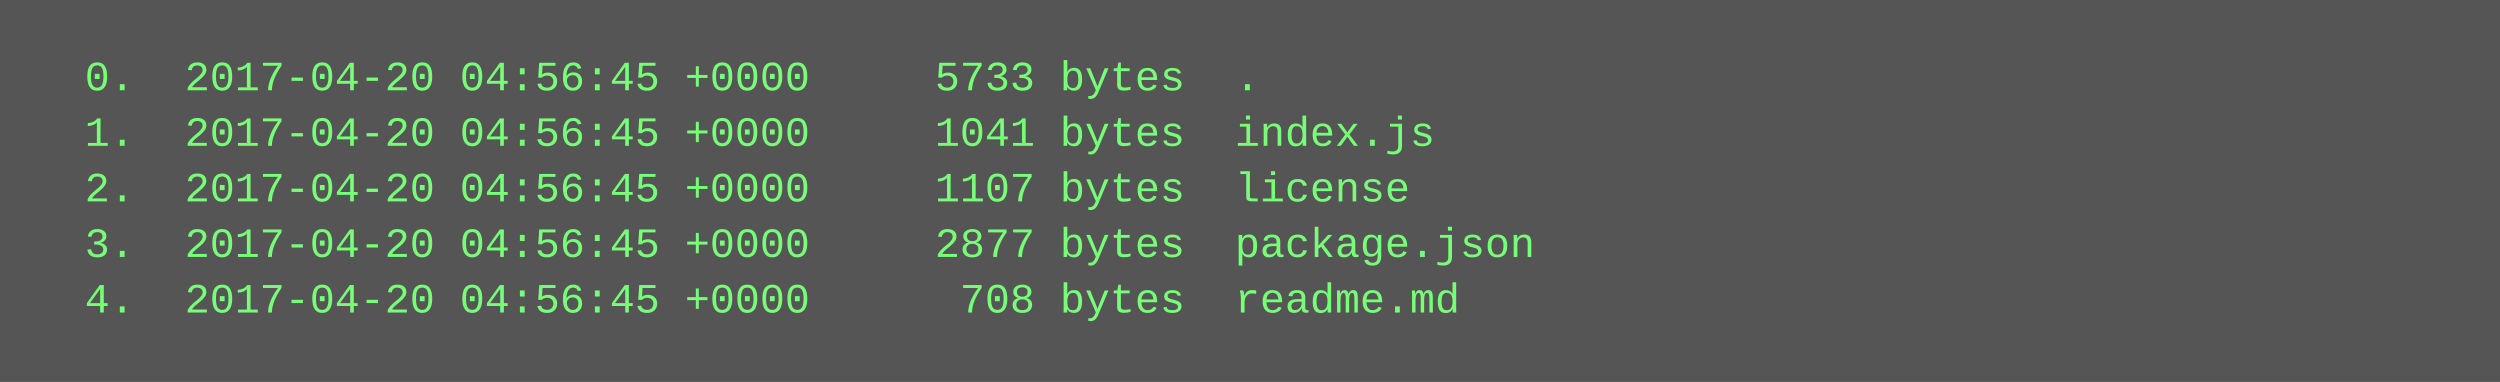
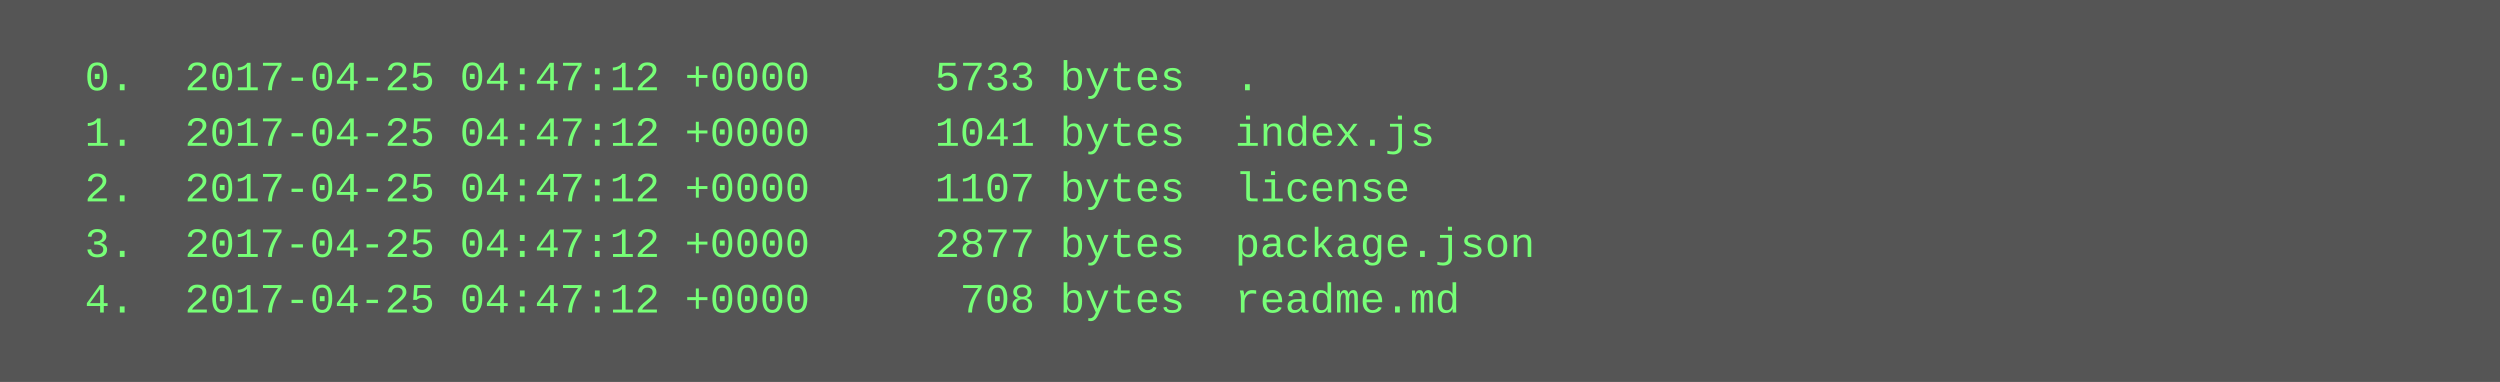
<svg xmlns="http://www.w3.org/2000/svg" height="110" width="720">
  <rect height="110" fill="#555" width="720" />
  <text fill="#7f7" font-family="Courier New" font-size="12" xml:space="preserve">
-     <tspan x="10" y="26">  0.  2017-04-20 04:56:45 +0000     5733 bytes  .</tspan>
-     <tspan x="10" y="42">  1.  2017-04-20 04:56:45 +0000     1041 bytes  index.js</tspan>
-     <tspan x="10" y="58">  2.  2017-04-20 04:56:45 +0000     1107 bytes  license</tspan>
-     <tspan x="10" y="74">  3.  2017-04-20 04:56:45 +0000     2877 bytes  package.json</tspan>
-     <tspan x="10" y="90">  4.  2017-04-20 04:56:45 +0000      708 bytes  readme.md</tspan>
+     <tspan x="10" y="26">  0.  2017-04-25 04:47:12 +0000     5733 bytes  .</tspan>
+     <tspan x="10" y="42">  1.  2017-04-25 04:47:12 +0000     1041 bytes  index.js</tspan>
+     <tspan x="10" y="58">  2.  2017-04-25 04:47:12 +0000     1107 bytes  license</tspan>
+     <tspan x="10" y="74">  3.  2017-04-25 04:47:12 +0000     2877 bytes  package.json</tspan>
+     <tspan x="10" y="90">  4.  2017-04-25 04:47:12 +0000      708 bytes  readme.md</tspan>
  </text>
</svg>
